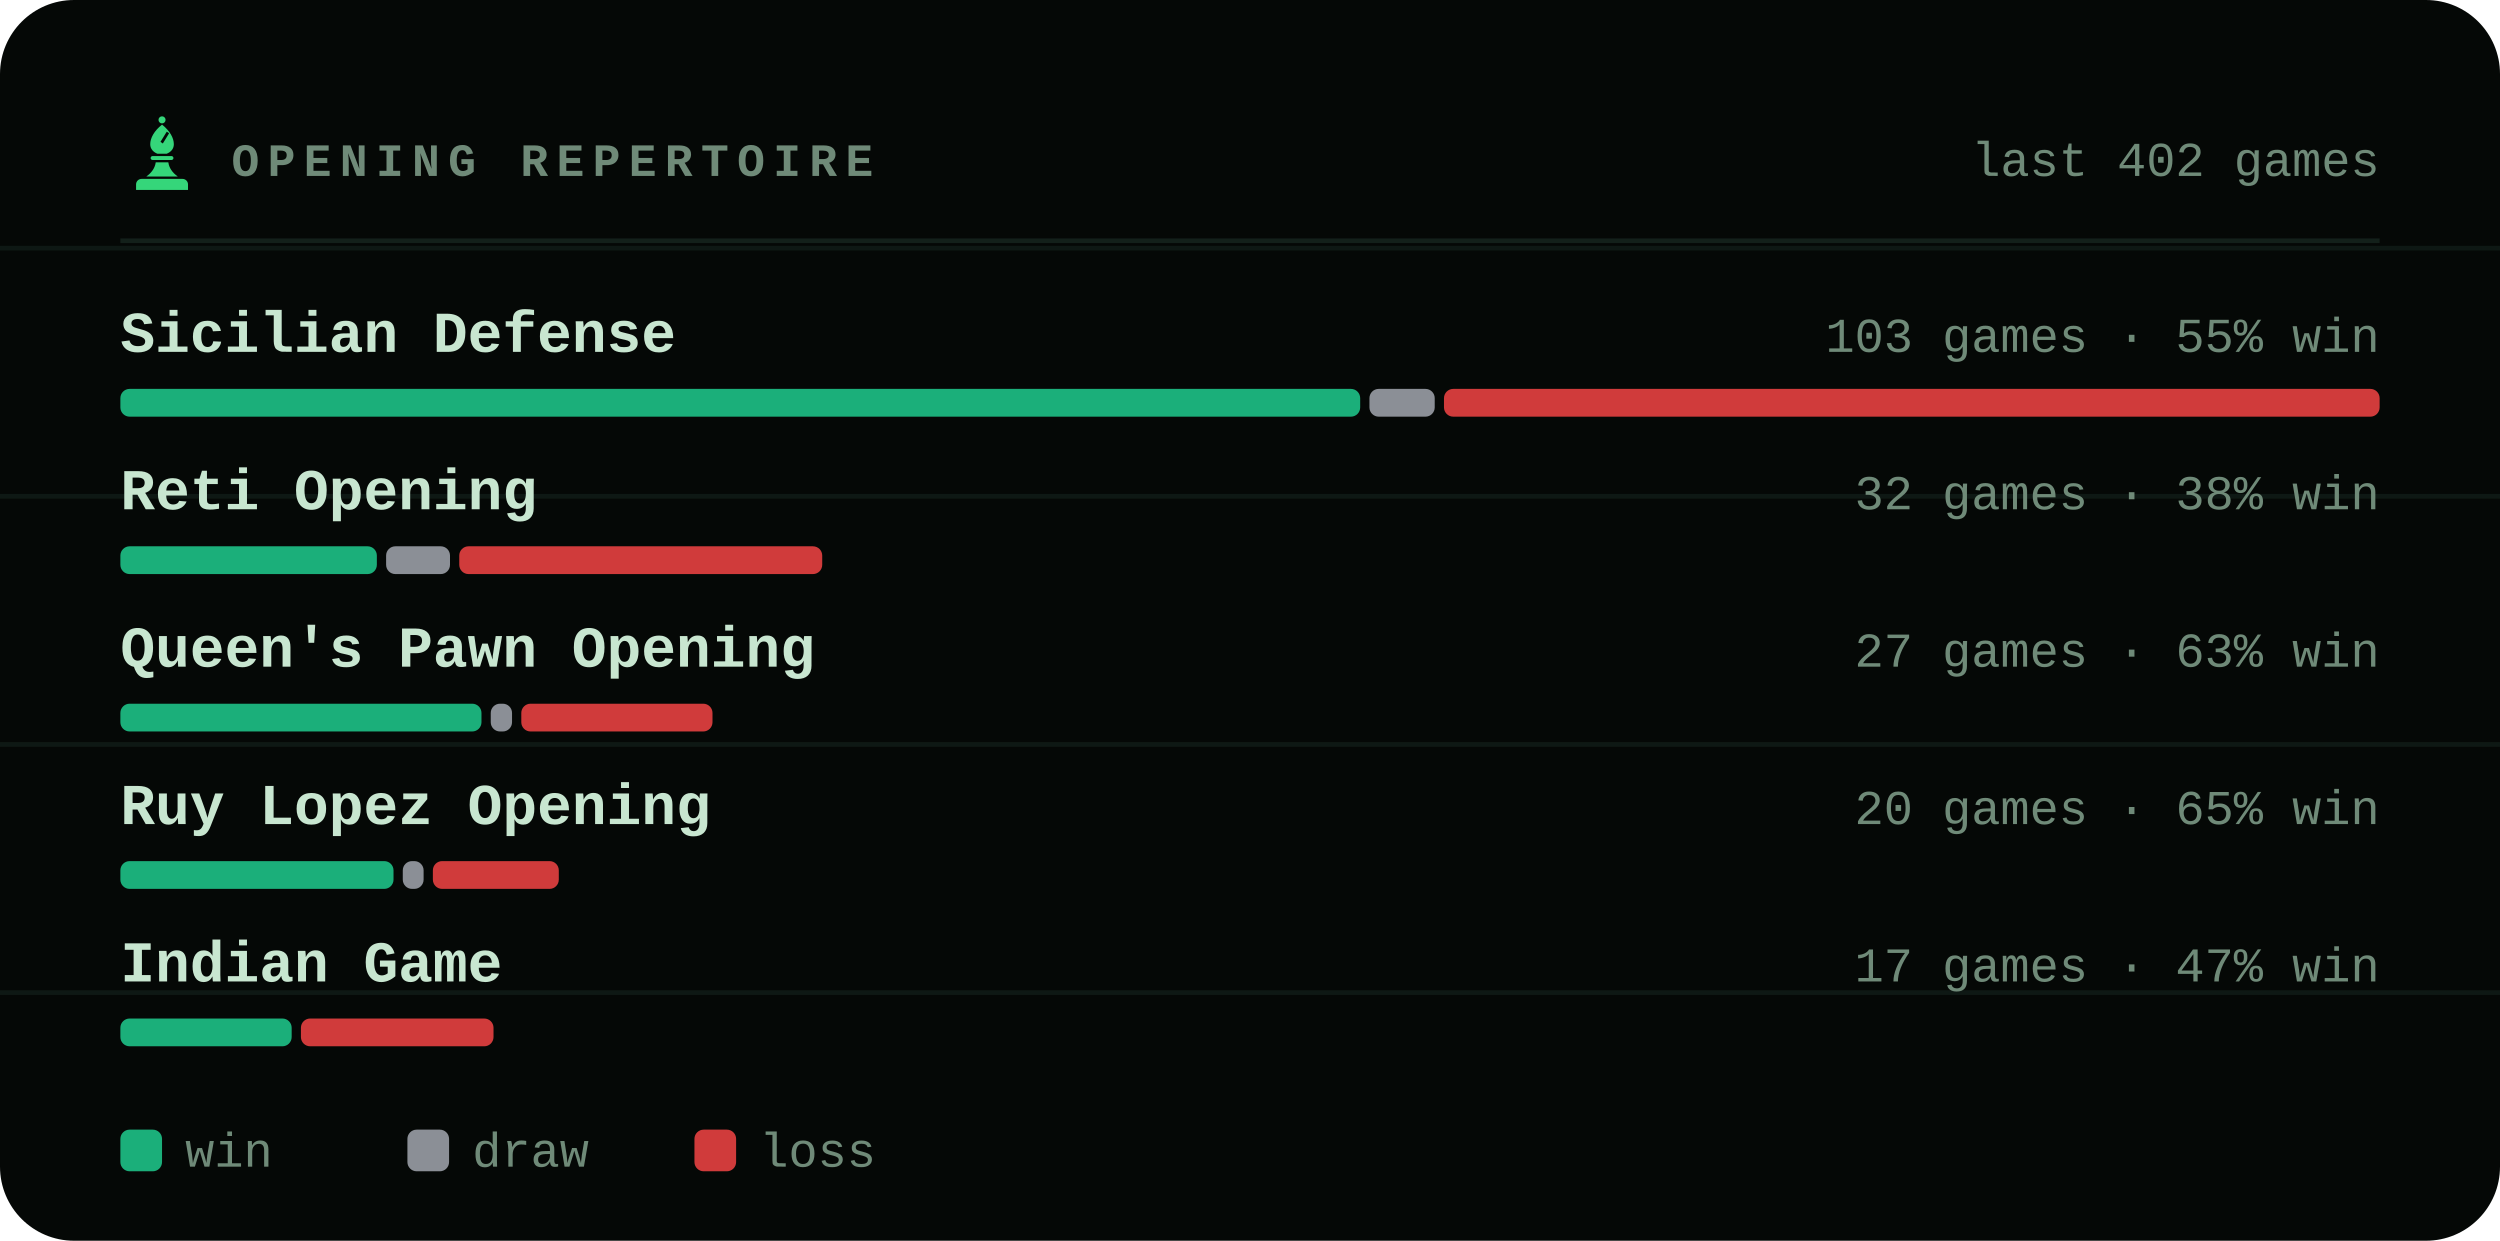
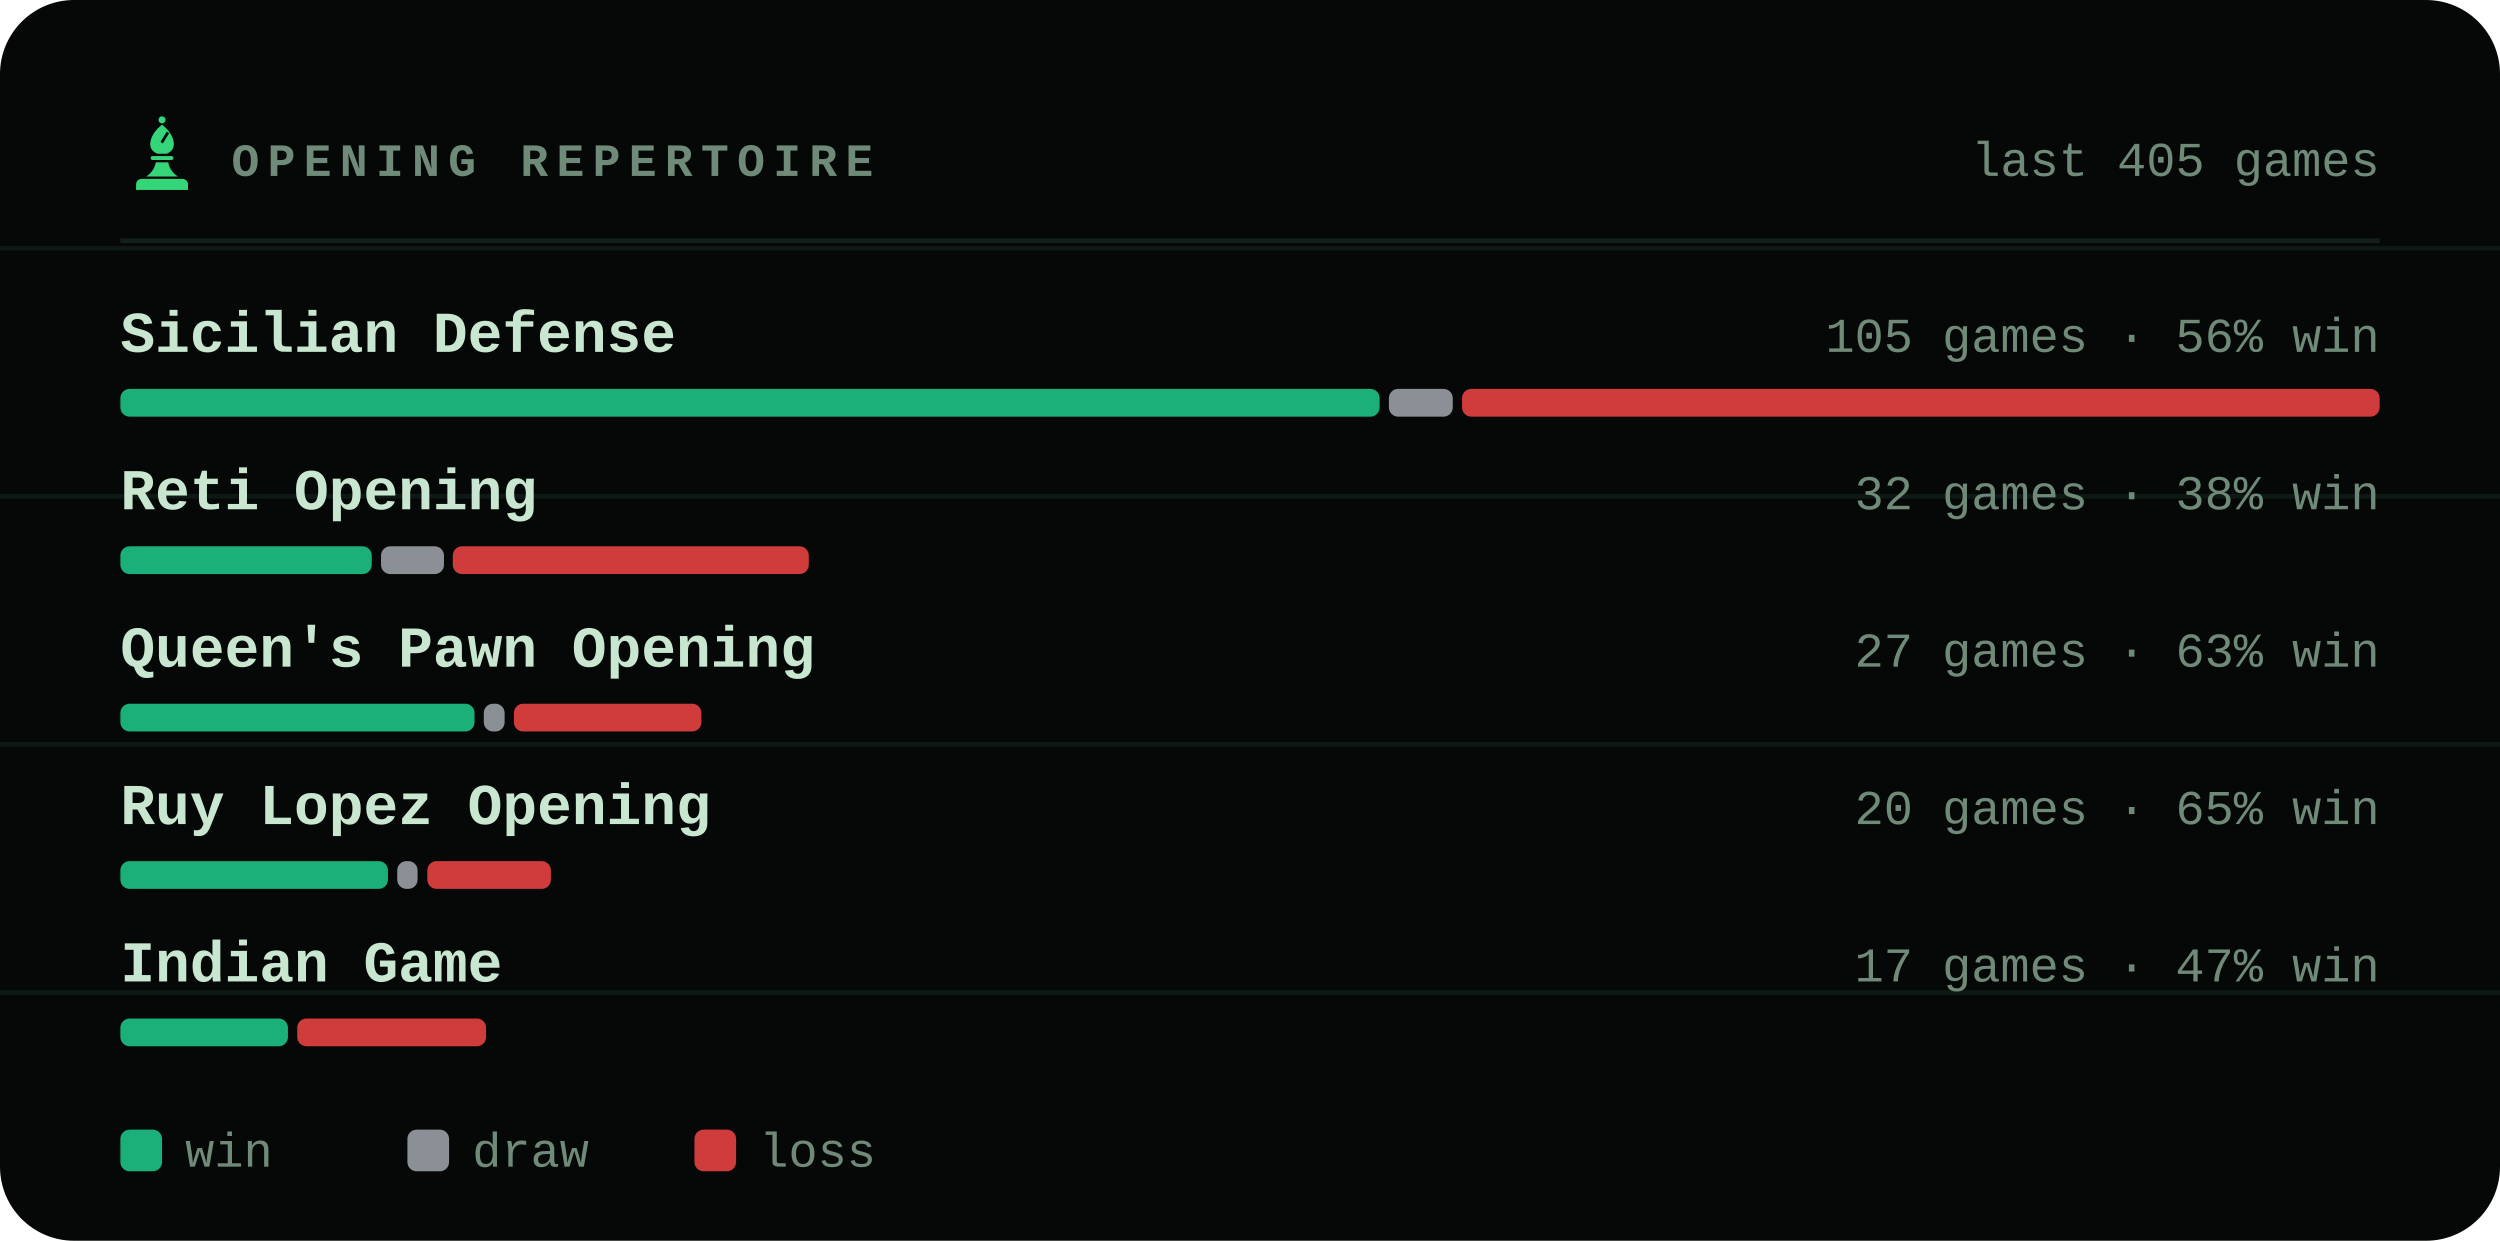
<svg xmlns="http://www.w3.org/2000/svg" viewBox="0 0 540 268" width="540" height="268" role="img" aria-label="Most played openings of bappozl">
  <style>svg{font-family:ui-monospace,'SF Mono',Menlo,Consolas,'Liberation Mono',monospace}text{fill:#c8e6d0;white-space:pre}.bg{fill:#050806}.acc{fill:#35d67a}.win{fill:#1baf7a}.draw{fill:#8b8f96}.loss{fill:#d03b3b}.lbl{font-size:10px;font-weight:600;letter-spacing:.18em;fill:#6f8a78}.cap{font-size:10.5px;font-weight:500;fill:#6f8a78}.num{font-family:ui-monospace,'SF Mono',Menlo,Consolas,'Liberation Mono',monospace;font-weight:700;letter-spacing:-.02em}.tick{font-size:9px;font-weight:500;fill:#6f8a78;opacity:.75}.dl{font-size:10px;font-weight:600}.rule{stroke:#13201a;stroke-width:1;fill:none}.grid{stroke:#13201a;stroke-width:1;fill:none;opacity:.7}.ln{fill:none;stroke:#35d67a;stroke-width:2;stroke-linecap:round;stroke-linejoin:round}.ring{stroke:#050806;stroke-width:2}.hollow{fill:none;stroke-width:1.5}.sq{fill:#c8e6d0;opacity:.035}</style>
  <rect class="bg" width="540" height="268" rx="16" />
  <line class="grid" x1="0" y1="53.6" x2="540" y2="53.6" opacity=".5" />
  <line class="grid" x1="0" y1="107.2" x2="540" y2="107.2" opacity=".5" />
  <line class="grid" x1="0" y1="160.8" x2="540" y2="160.8" opacity=".5" />
  <line class="grid" x1="0" y1="214.4" x2="540" y2="214.4" opacity=".5" />
  <g class="acc" transform="translate(26.5,24.7) scale(0.17)">
    <circle cx="50" cy="7" r="4.5" />
    <path fill-rule="evenodd" d="M50 13C60 21 65 30 65 38c0 6-4 10-9 12H44c-5-2-9-6-9-12 0-8 5-17 15-25zM56 22l3 2-8 13-3-2z" />
    <path d="M38 53h24a2.5 2.5 0 0 1 0 5H38a2.5 2.5 0 0 1 0-5z" />
    <path d="M42 61h16c1 7 5 13 12 18H30c7-5 11-11 12-18z" />
    <path d="M24 82h52a7 7 0 0 1 7 7v7H17v-7a7 7 0 0 1 7-7z" />
  </g>
  <text class="lbl" x="50" y="38">OPENING REPERTOIRE</text>
-   <text class="cap" x="514" y="38" text-anchor="end">last 402 games</text>
+   <text class="cap" x="514" y="38" text-anchor="end">last 405 games</text>
  <line class="rule" x1="26" y1="52" x2="514" y2="52" />
  <text x="26" y="76" style="font-size:12.5px;font-weight:600">Sicilian Defense</text>
-   <text class="cap" x="514" y="76" text-anchor="end">103 games · 55% win</text>
-   <rect x="26.0" y="84" width="267.8" height="6" rx="2" fill="#1baf7a" />
-   <rect x="295.8" y="84" width="14.1" height="6" rx="2" fill="#8b8f96" />
-   <rect x="311.9" y="84" width="202.1" height="6" rx="2" fill="#d03b3b" />
+   <text class="cap" x="514" y="76" text-anchor="end">105 games · 56% win</text>
+   <rect x="26.0" y="84" width="272.0" height="6" rx="2" fill="#1baf7a" />
+   <rect x="300.0" y="84" width="13.8" height="6" rx="2" fill="#8b8f96" />
+   <rect x="315.8" y="84" width="198.2" height="6" rx="2" fill="#d03b3b" />
  <text x="26" y="110" style="font-size:12.5px;font-weight:600">Reti Opening</text>
  <text class="cap" x="514" y="110" text-anchor="end">32 games · 38% win</text>
-   <rect x="26.0" y="118" width="55.4" height="6" rx="2" fill="#1baf7a" />
-   <rect x="83.4" y="118" width="13.8" height="6" rx="2" fill="#8b8f96" />
-   <rect x="99.2" y="118" width="78.4" height="6" rx="2" fill="#d03b3b" />
+   <rect x="26.0" y="118" width="54.3" height="6" rx="2" fill="#1baf7a" />
+   <rect x="82.3" y="118" width="13.6" height="6" rx="2" fill="#8b8f96" />
+   <rect x="97.8" y="118" width="76.9" height="6" rx="2" fill="#d03b3b" />
  <text x="26" y="144" style="font-size:12.5px;font-weight:600">Queen's Pawn Opening</text>
  <text class="cap" x="514" y="144" text-anchor="end">27 games · 63% win</text>
-   <rect x="26.0" y="152" width="78.0" height="6" rx="2" fill="#1baf7a" />
-   <rect x="106.0" y="152" width="4.6" height="6" rx="2" fill="#8b8f96" />
-   <rect x="112.6" y="152" width="41.3" height="6" rx="2" fill="#d03b3b" />
+   <rect x="26.0" y="152" width="76.5" height="6" rx="2" fill="#1baf7a" />
+   <rect x="104.5" y="152" width="4.5" height="6" rx="2" fill="#8b8f96" />
+   <rect x="111.0" y="152" width="40.5" height="6" rx="2" fill="#d03b3b" />
  <text x="26" y="178" style="font-size:12.5px;font-weight:600">Ruy Lopez Opening</text>
  <text class="cap" x="514" y="178" text-anchor="end">20 games · 65% win</text>
-   <rect x="26.0" y="186" width="59.0" height="6" rx="2" fill="#1baf7a" />
-   <rect x="87.0" y="186" width="4.5" height="6" rx="2" fill="#8b8f96" />
-   <rect x="93.5" y="186" width="27.2" height="6" rx="2" fill="#d03b3b" />
+   <rect x="26.0" y="186" width="57.8" height="6" rx="2" fill="#1baf7a" />
+   <rect x="85.8" y="186" width="4.4" height="6" rx="2" fill="#8b8f96" />
+   <rect x="92.3" y="186" width="26.7" height="6" rx="2" fill="#d03b3b" />
  <text x="26" y="212" style="font-size:12.5px;font-weight:600">Indian Game</text>
  <text class="cap" x="514" y="212" text-anchor="end">17 games · 47% win</text>
-   <rect x="26.0" y="220" width="37.0" height="6" rx="2" fill="#1baf7a" />
-   <rect x="65.0" y="220" width="41.6" height="6" rx="2" fill="#d03b3b" />
+   <rect x="26.0" y="220" width="36.2" height="6" rx="2" fill="#1baf7a" />
+   <rect x="64.2" y="220" width="40.8" height="6" rx="2" fill="#d03b3b" />
  <rect x="26" y="244" width="9" height="9" rx="2" fill="#1baf7a" />
  <text class="cap" x="40" y="252">win</text>
  <rect x="88" y="244" width="9" height="9" rx="2" fill="#8b8f96" />
  <text class="cap" x="102" y="252">draw</text>
  <rect x="150" y="244" width="9" height="9" rx="2" fill="#d03b3b" />
  <text class="cap" x="164" y="252">loss</text>
</svg>
